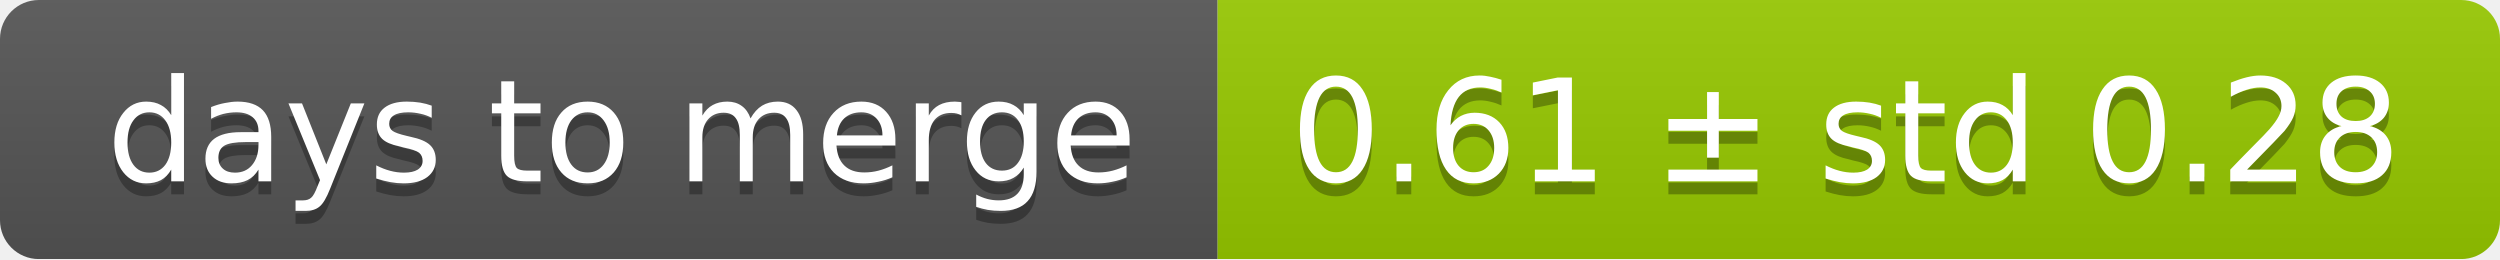
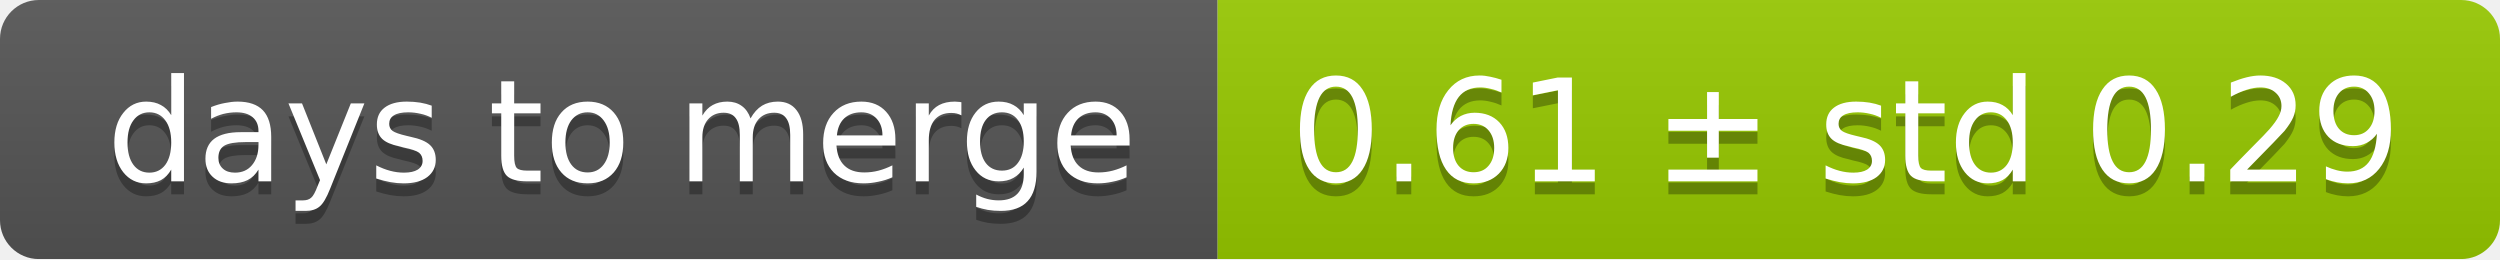
<svg xmlns="http://www.w3.org/2000/svg" width="193" height="20">
  <linearGradient id="smooth" x2="0" y2="100%">
    <stop offset="0" stop-color="#bbb" stop-opacity=".1" />
    <stop offset="1" stop-opacity=".1" />
  </linearGradient>
  <mask id="round">
    <rect width="193" height="20" rx="3" fill="#fff" />
  </mask>
  <g mask="url(#round)">
    <rect width="94" height="20" fill="#555" />
    <rect x="94" width="99" height="20" fill="#97ca00" />
    <rect width="193" height="20" fill="url(#smooth)" />
  </g>
  <g fill="#fff" text-anchor="middle" font-family="DejaVu Sans,Verdana,Geneva,sans-serif" font-size="11">
    <text x="48" y="15" fill="#010101" fill-opacity=".3">days to merge</text>
    <text x="48" y="14">days to merge</text>
-     <text x="142.5" y="15" fill="#010101" fill-opacity=".3">0.61 ± std 0.28</text>
-     <text x="142.5" y="14">0.61 ± std 0.28</text>
+     <text x="142.5" y="15" fill="#010101" fill-opacity=".3">0.61 ± std 0.29</text>
+     <text x="142.5" y="14">0.61 ± std 0.29</text>
  </g>
</svg>
